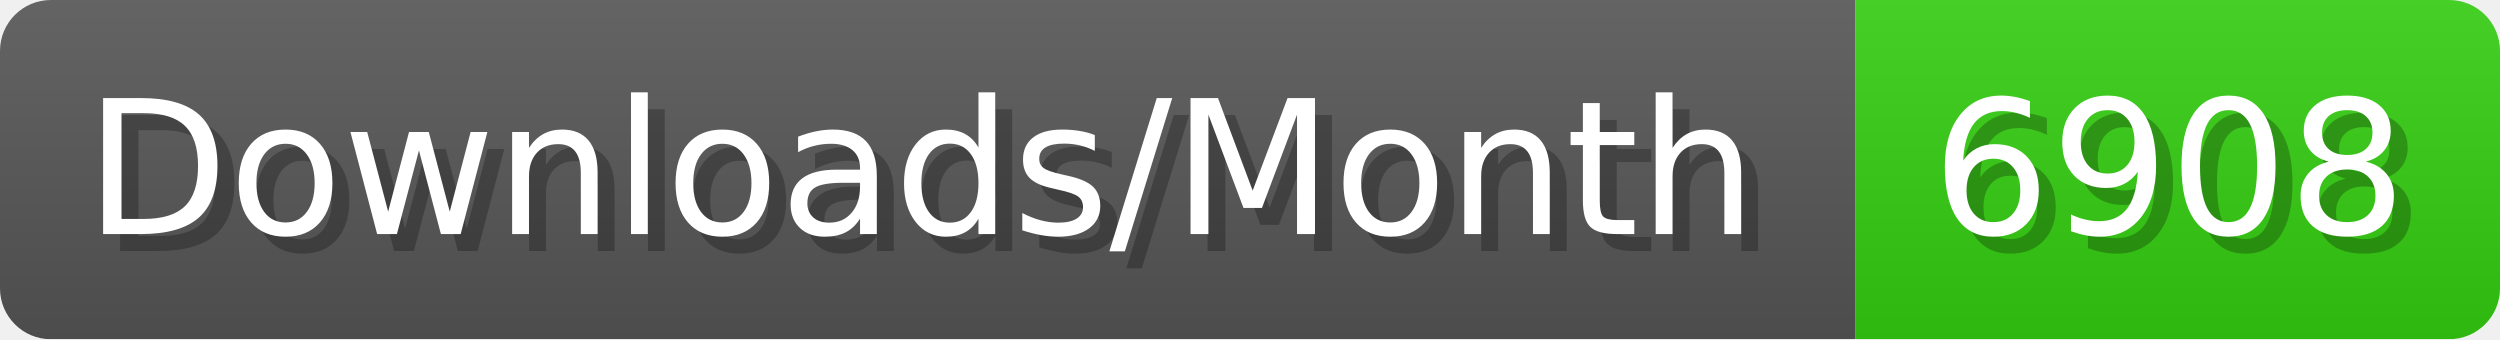
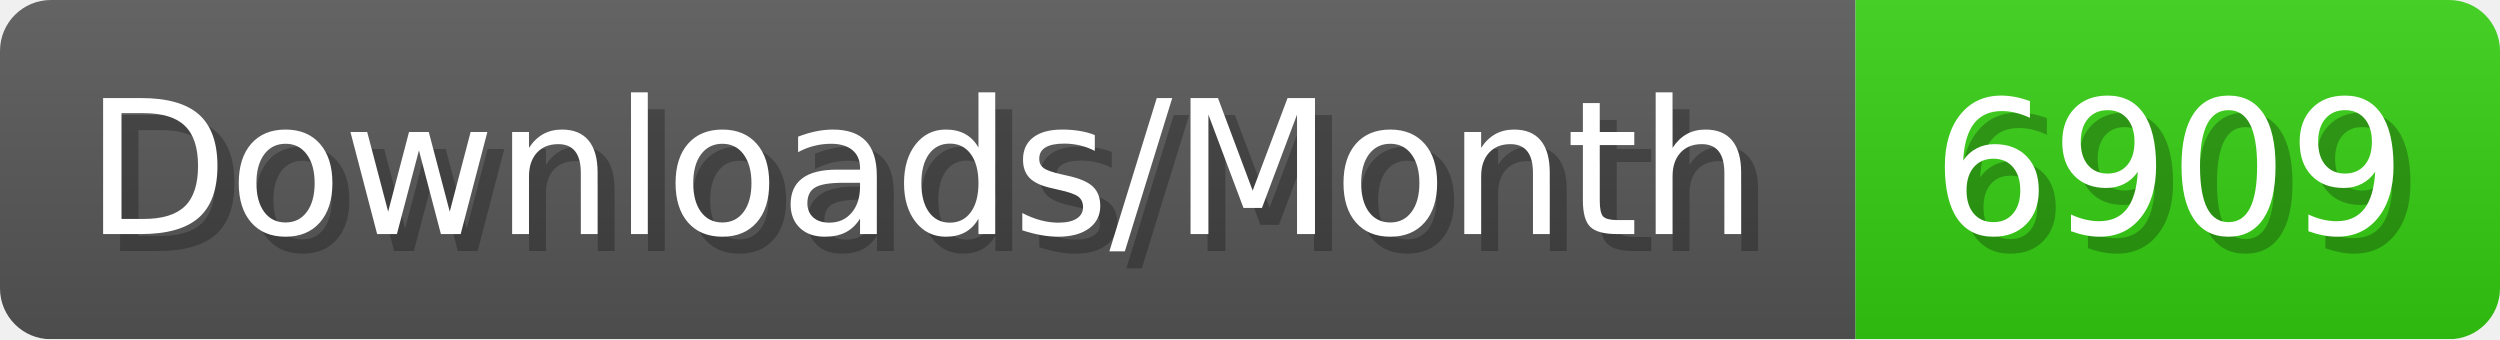
- <svg xmlns="http://www.w3.org/2000/svg" width="147.4" height="20" viewBox="0 0 1474 200" role="img" aria-label="Downloads/Month: 6908">
+ <svg xmlns="http://www.w3.org/2000/svg" width="147.4" height="20" viewBox="0 0 1474 200" role="img" aria-label="Downloads/Month: 6909">
  <linearGradient id="YlXUI" x2="0" y2="100%">
    <stop offset="0" stop-opacity=".1" stop-color="#EEE" />
    <stop offset="1" stop-opacity=".1" />
  </linearGradient>
  <mask id="JHhop">
    <rect width="1474" height="200" rx="30" fill="#FFF" />
  </mask>
  <g mask="url(#JHhop)">
    <rect width="1094" height="200" fill="#555" />
    <rect width="380" height="200" fill="#3C1" x="1094" />
    <rect width="1474" height="200" fill="url(#YlXUI)" />
  </g>
  <g aria-hidden="true" fill="#fff" text-anchor="start" font-family="Verdana,DejaVu Sans,sans-serif" font-size="110">
    <text x="60" y="148" textLength="994" fill="#000" opacity="0.25">Downloads/Month</text>
    <text x="50" y="138" textLength="994">Downloads/Month</text>
-     <text x="1149" y="148" textLength="280" fill="#000" opacity="0.25">6908</text>
-     <text x="1139" y="138" textLength="280">6908</text>
+     <text x="1149" y="148" textLength="280" fill="#000" opacity="0.25">6909</text>
+     <text x="1139" y="138" textLength="280">6909</text>
  </g>
</svg>
